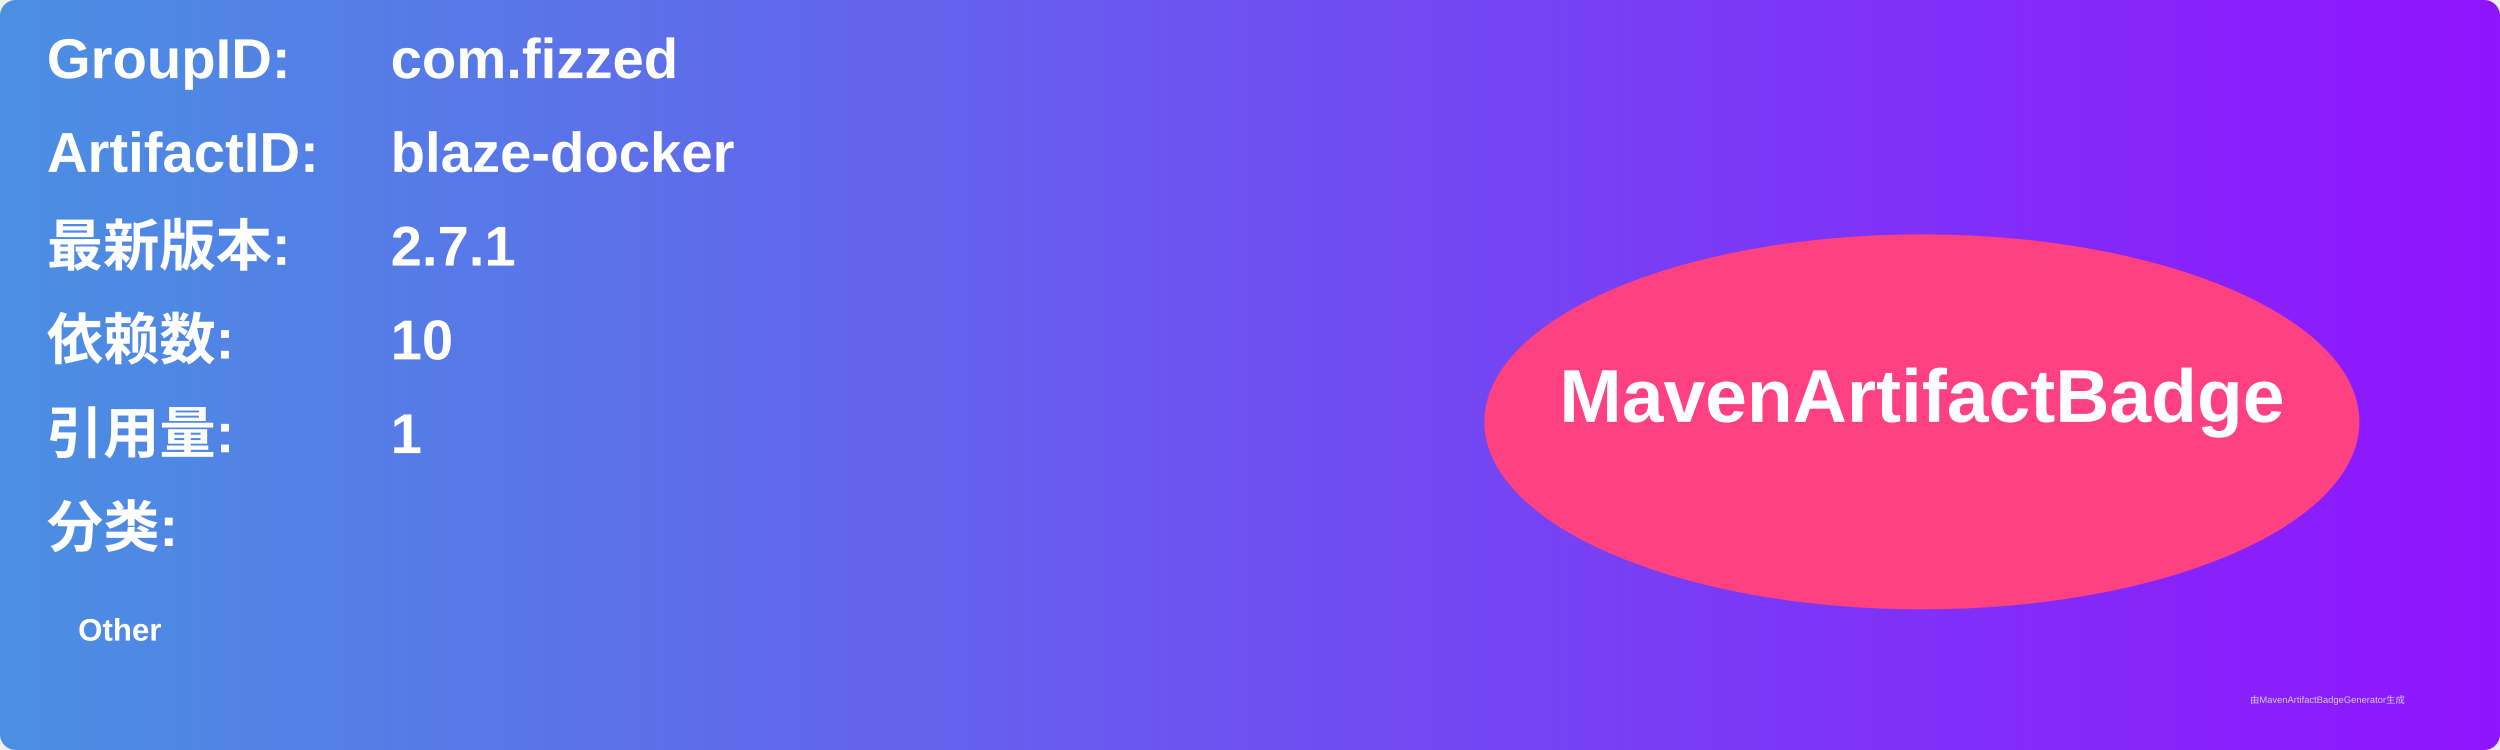
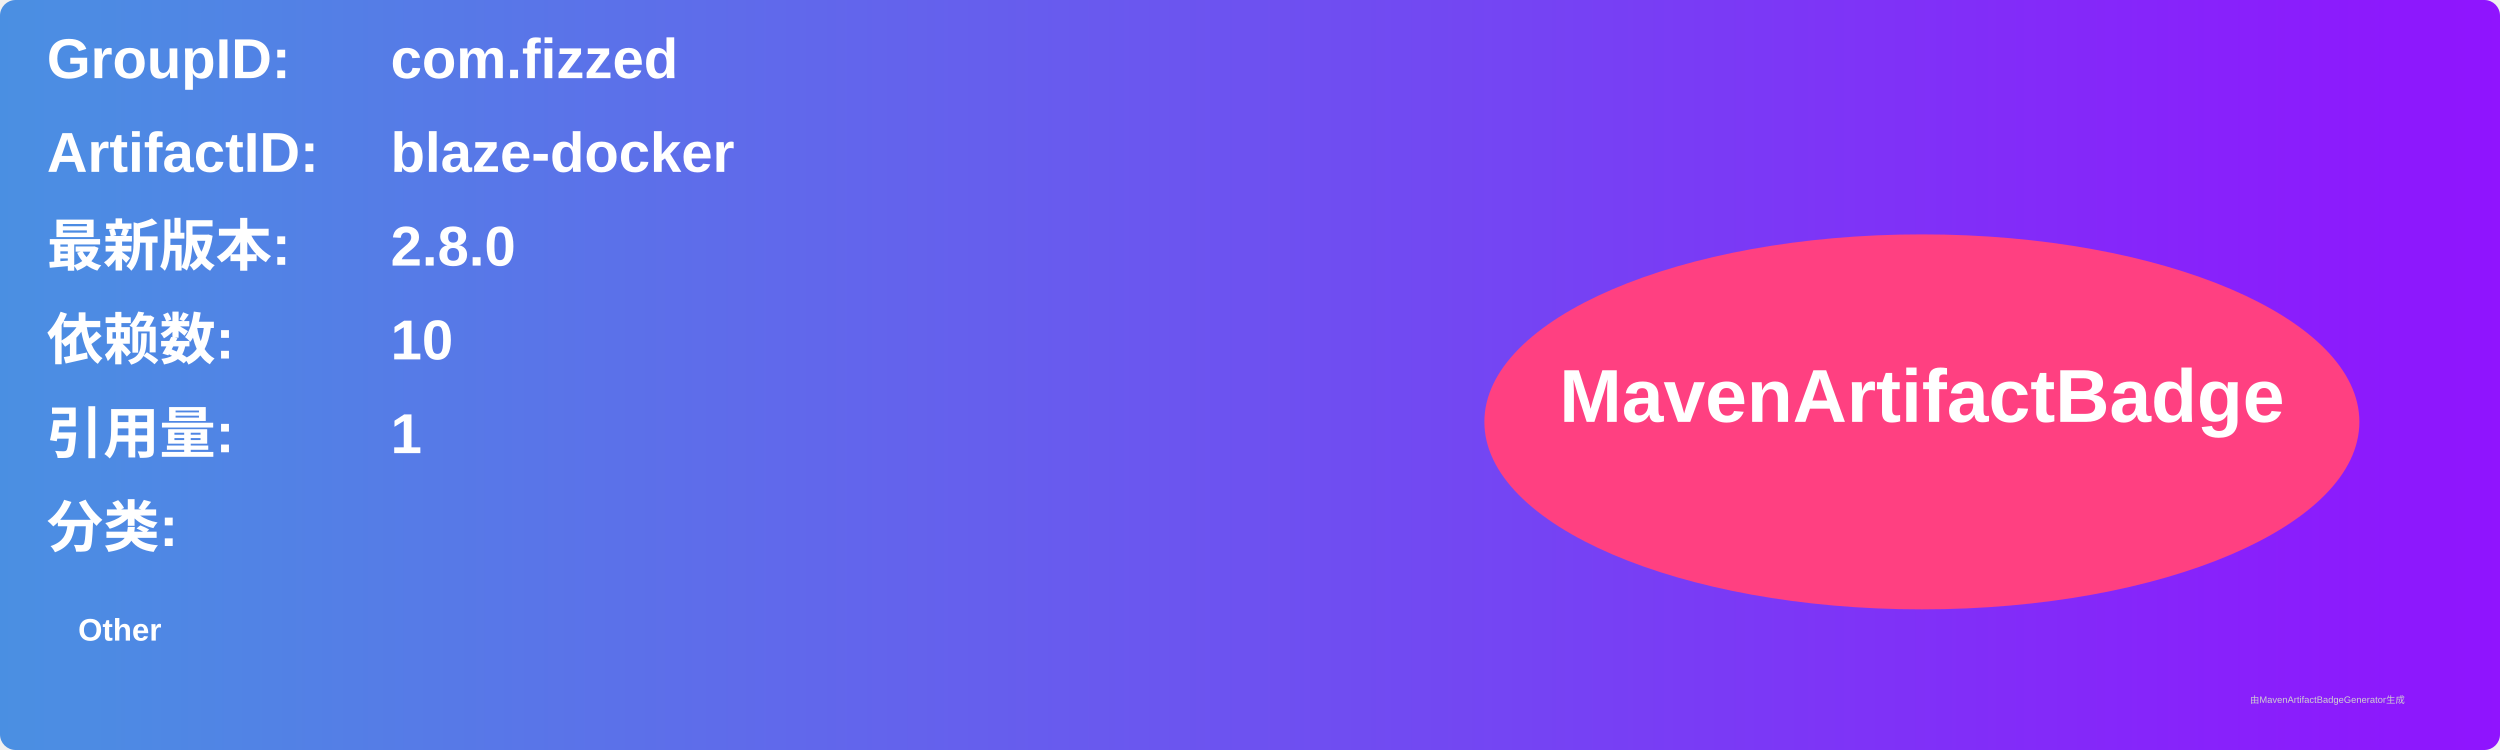
<svg xmlns="http://www.w3.org/2000/svg" width="800" height="240" viewBox="0 0 800 240">
  <linearGradient id="grad" x1="0%" y1="0%" x2="100%" y2="0%">
    <stop offset="0%" stop-color="#4a90e2" />
    <stop offset="100%" stop-color="#9013fe" />
  </linearGradient>
  <rect width="100%" height="100%" rx="5" ry="5" fill="url(#grad)" />
  <g transform="translate(15, 15)">
    <text x="0" y="10" font-family="Arial" font-size="18" fill="white" font-weight="bold" width="260">GroupID:</text>
    <text x="110" y="10" font-family="Arial" font-size="18" fill="white" font-weight="bold" width="460">com.fizzed</text>
    <text x="0" y="40" font-family="Arial" font-size="18" fill="white" font-weight="bold" width="260">ArtifactID:</text>
    <text x="110" y="40" font-family="Arial" font-size="18" fill="white" font-weight="bold" width="460">blaze-docker</text>
    <text x="0" y="70" font-family="Arial" font-size="18" fill="white" font-weight="bold">最新版本:</text>
    <text x="110" y="70" font-family="Arial" font-size="18" fill="white" font-weight="bold">
-       <tspan font-weight="bold">2.7.1</tspan>
+       <tspan font-weight="bold">2.8.0</tspan>
    </text>
    <text x="0" y="100" font-family="Arial" font-size="18" fill="white" font-weight="bold">依赖数: </text>
    <text x="110" y="100" font-family="Arial" font-size="18" fill="white">
      <tspan font-weight="bold">10</tspan>
    </text>
    <text x="0" y="130" font-family="Arial" font-size="18" fill="white" font-weight="bold">引用量: </text>
    <text x="110" y="130" font-family="Arial" font-size="18" fill="white">
      <tspan font-weight="bold">1</tspan>
    </text>
    <text x="0" y="160" font-family="Arial" font-size="18" fill="white" font-weight="bold">分类:</text>
    <text x="10" y="190" font-family="Arial" font-size="10" fill="white">
      <tspan font-weight="bold">Other</tspan>
    </text>
    <ellipse cx="600" cy="120" rx="140" ry="60" fill="#ff4081" />
    <text x="600" y="120" text-anchor="middle" font-family="Arial" font-size="24" fill="white" font-weight="bold">MavenArtifactBadge</text>
  </g>
  <text x="720" y="225" font-family="Arial" font-size="3" fill="#d0d0d0">由MavenArtifactBadgeGenerator生成</text>
</svg>
